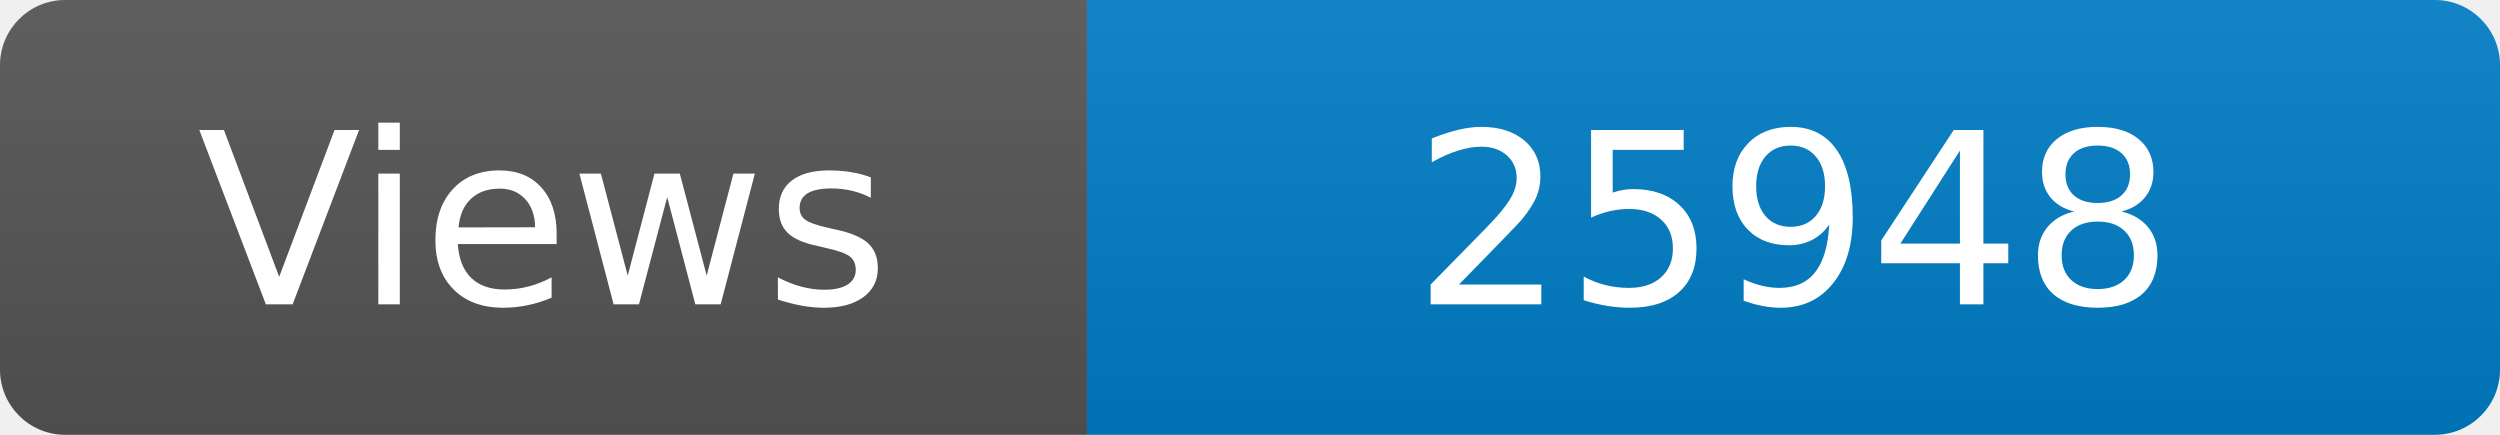
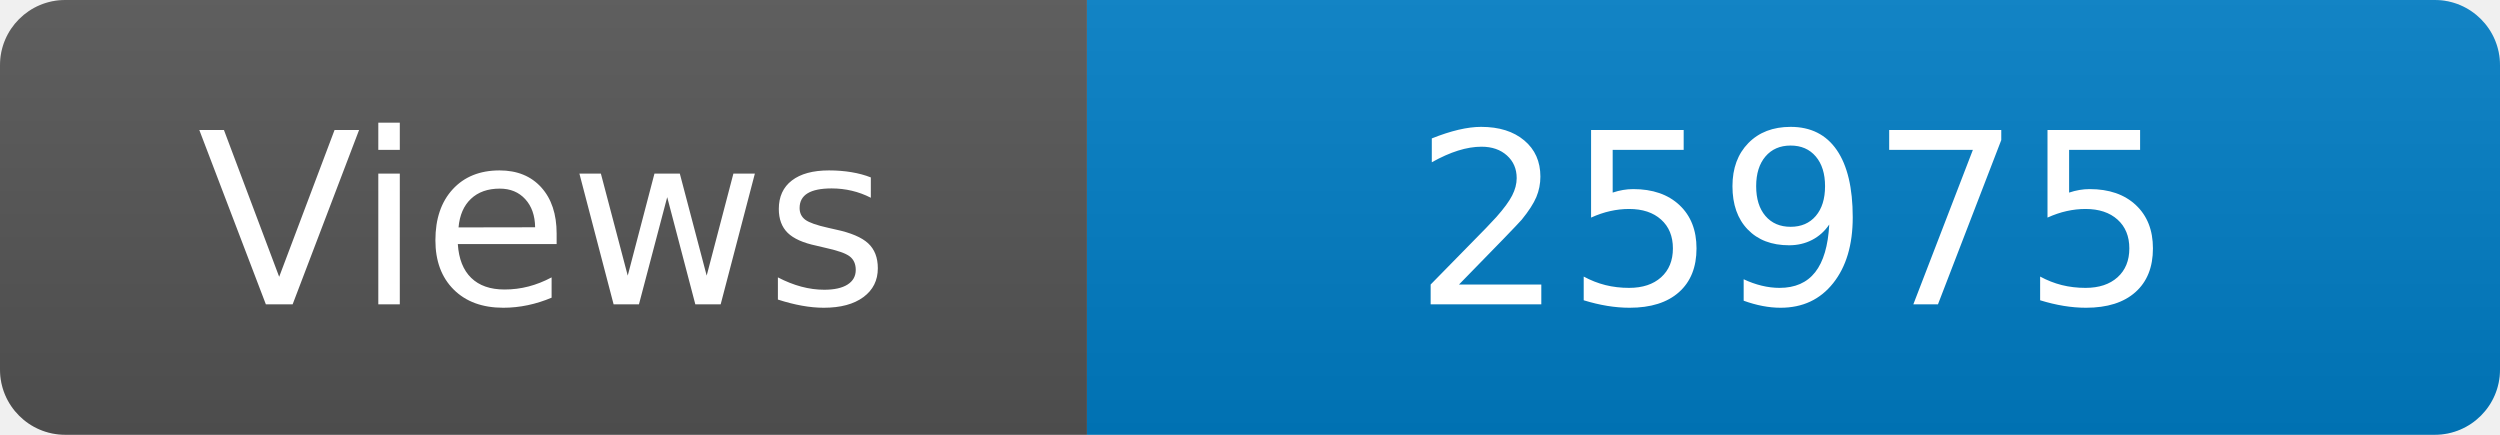
<svg xmlns="http://www.w3.org/2000/svg" width="115" height="20" role="img" aria-label="Maintained?: yes">
  <linearGradient id="s" x2="0" y2="100%">
    <stop offset="0" stop-color="#bbb" stop-opacity=".1" />
    <stop offset="1" stop-opacity=".1" />
  </linearGradient>
  <clipPath id="r">
    <rect width="115" height="20" rx="3" fill="#fff" />
  </clipPath>
  <g clip-path="url(#r)">
    <rect width="50" height="20" fill="#555" />
    <rect x="50" width="160" height="20" fill="#007ec6" />
    <rect width="115" height="20" fill="url(#s)" />
  </g>
  <g fill="#fff" text-anchor="middle" font-family="Verdana,Geneva,DejaVu Sans,sans-serif" font-size="110">
    <text x="250" y="140" transform="scale(.1)" fill="#fff">Views</text>
-     <text x="825" y="140" transform="scale(.1)" fill="#fff">25948</text>
+     <text x="825" y="140" transform="scale(.1)" fill="#fff">25975</text>
  </g>
</svg>
